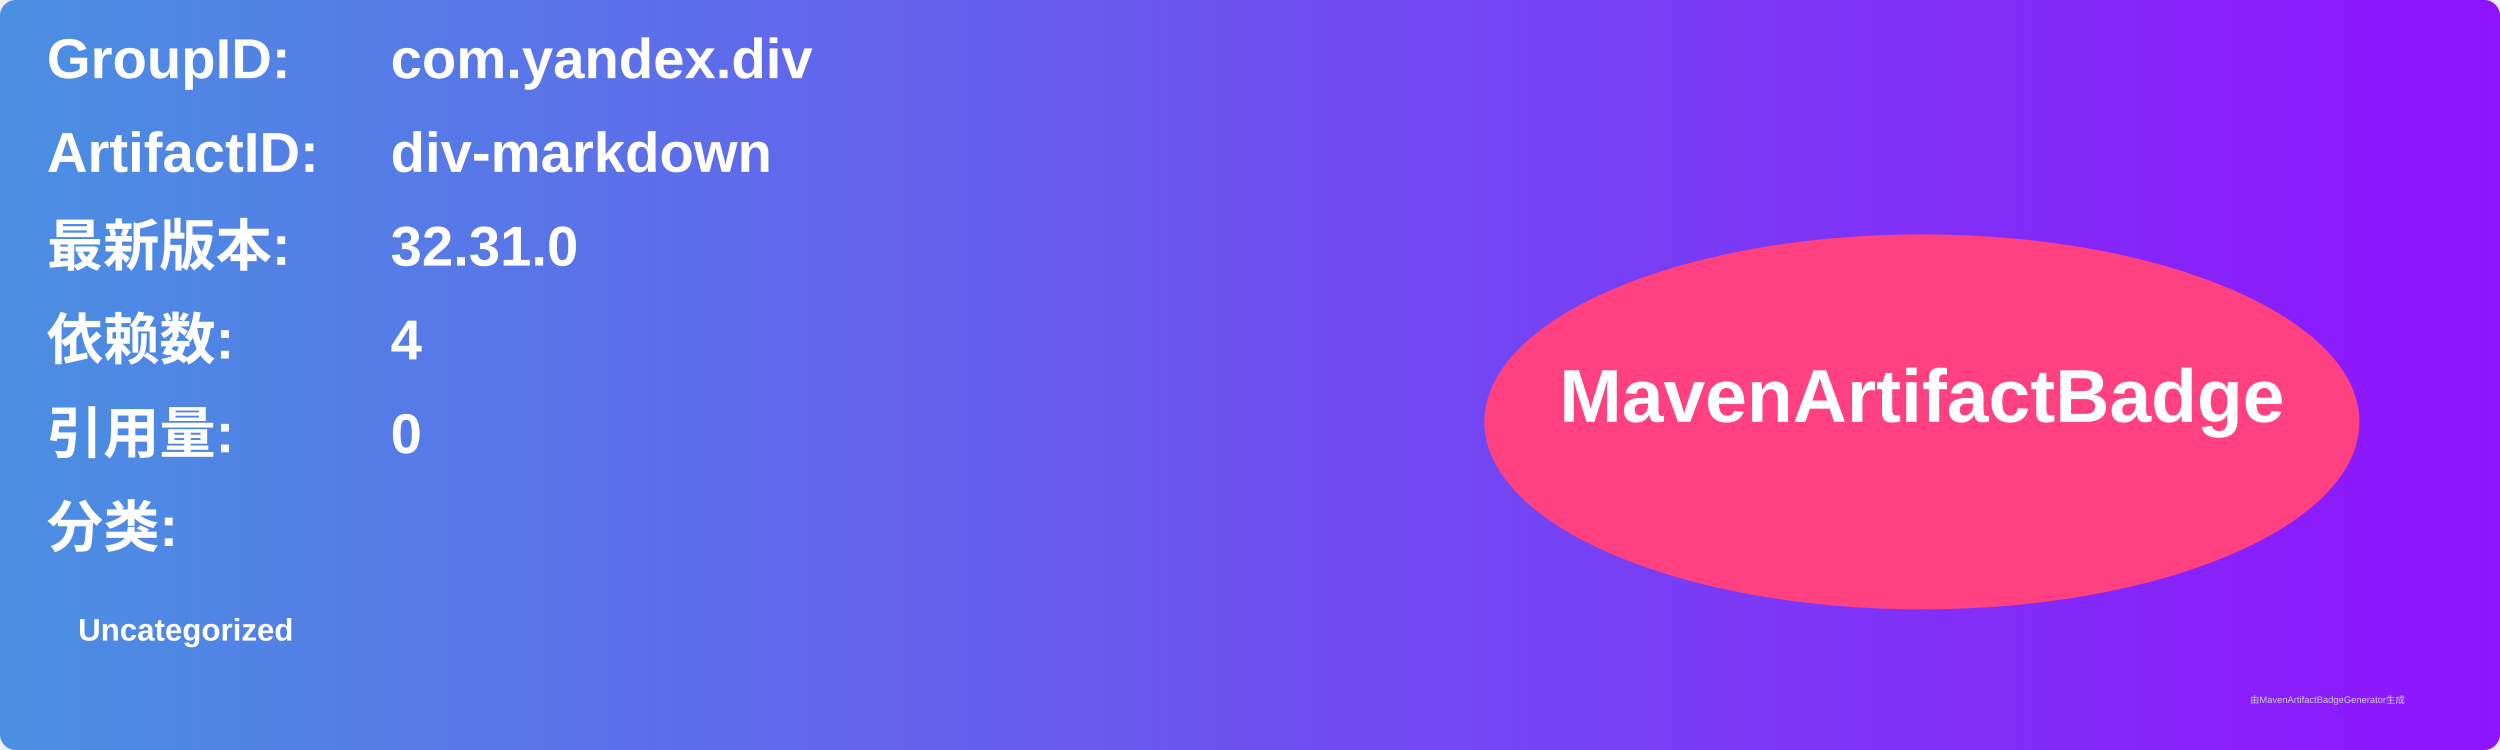
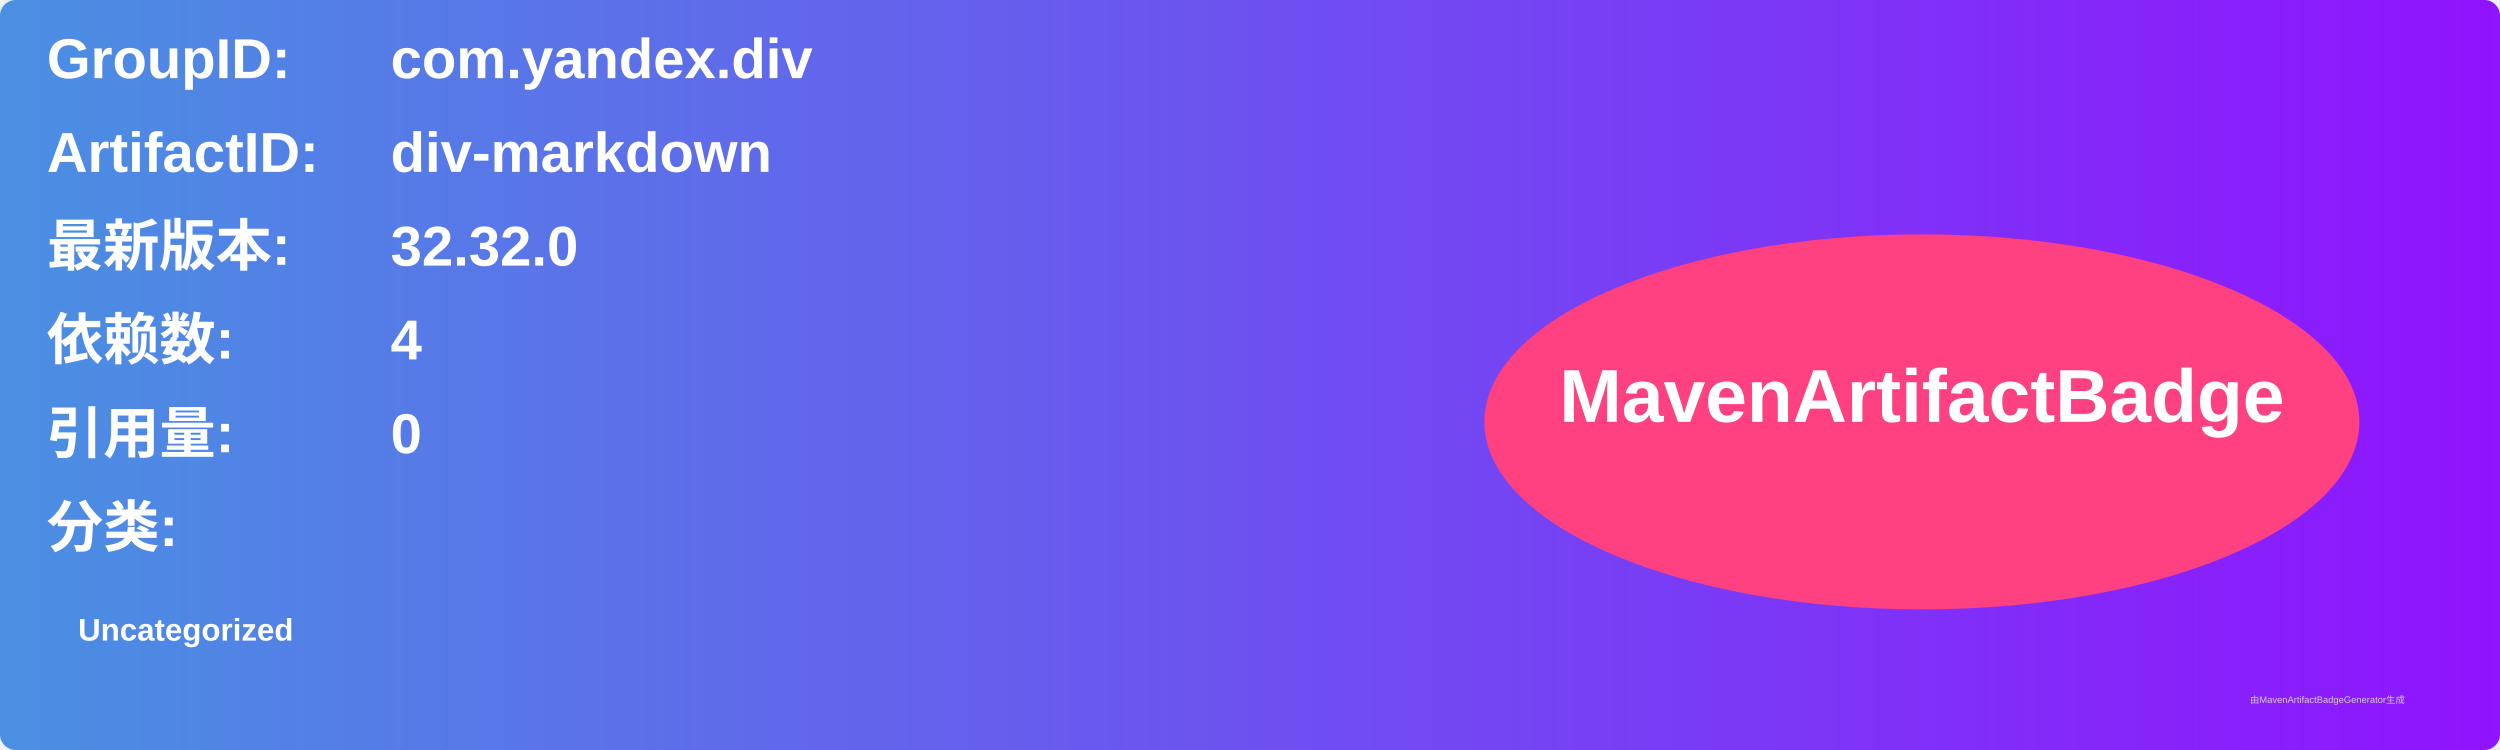
<svg xmlns="http://www.w3.org/2000/svg" width="800" height="240" viewBox="0 0 800 240">
  <linearGradient id="grad" x1="0%" y1="0%" x2="100%" y2="0%">
    <stop offset="0%" stop-color="#4a90e2" />
    <stop offset="100%" stop-color="#9013fe" />
  </linearGradient>
  <rect width="100%" height="100%" rx="5" ry="5" fill="url(#grad)" />
  <g transform="translate(15, 15)">
    <text x="0" y="10" font-family="Arial" font-size="18" fill="white" font-weight="bold" width="260">GroupID:</text>
    <text x="110" y="10" font-family="Arial" font-size="18" fill="white" font-weight="bold" width="460">com.yandex.div</text>
    <text x="0" y="40" font-family="Arial" font-size="18" fill="white" font-weight="bold" width="260">ArtifactID:</text>
    <text x="110" y="40" font-family="Arial" font-size="18" fill="white" font-weight="bold" width="460">div-markdown</text>
    <text x="0" y="70" font-family="Arial" font-size="18" fill="white" font-weight="bold">最新版本:</text>
    <text x="110" y="70" font-family="Arial" font-size="18" fill="white" font-weight="bold">
-       <tspan font-weight="bold">32.31.0</tspan>
+       <tspan font-weight="bold">32.32.0</tspan>
    </text>
    <text x="0" y="100" font-family="Arial" font-size="18" fill="white" font-weight="bold">依赖数: </text>
    <text x="110" y="100" font-family="Arial" font-size="18" fill="white">
      <tspan font-weight="bold">4</tspan>
    </text>
    <text x="0" y="130" font-family="Arial" font-size="18" fill="white" font-weight="bold">引用量: </text>
    <text x="110" y="130" font-family="Arial" font-size="18" fill="white">
      <tspan font-weight="bold">0</tspan>
    </text>
    <text x="0" y="160" font-family="Arial" font-size="18" fill="white" font-weight="bold">分类:</text>
    <text x="10" y="190" font-family="Arial" font-size="10" fill="white">
      <tspan font-weight="bold">Uncategorized</tspan>
    </text>
    <ellipse cx="600" cy="120" rx="140" ry="60" fill="#ff4081" />
    <text x="600" y="120" text-anchor="middle" font-family="Arial" font-size="24" fill="white" font-weight="bold">MavenArtifactBadge</text>
  </g>
  <text x="720" y="225" font-family="Arial" font-size="3" fill="#d0d0d0">由MavenArtifactBadgeGenerator生成</text>
</svg>
